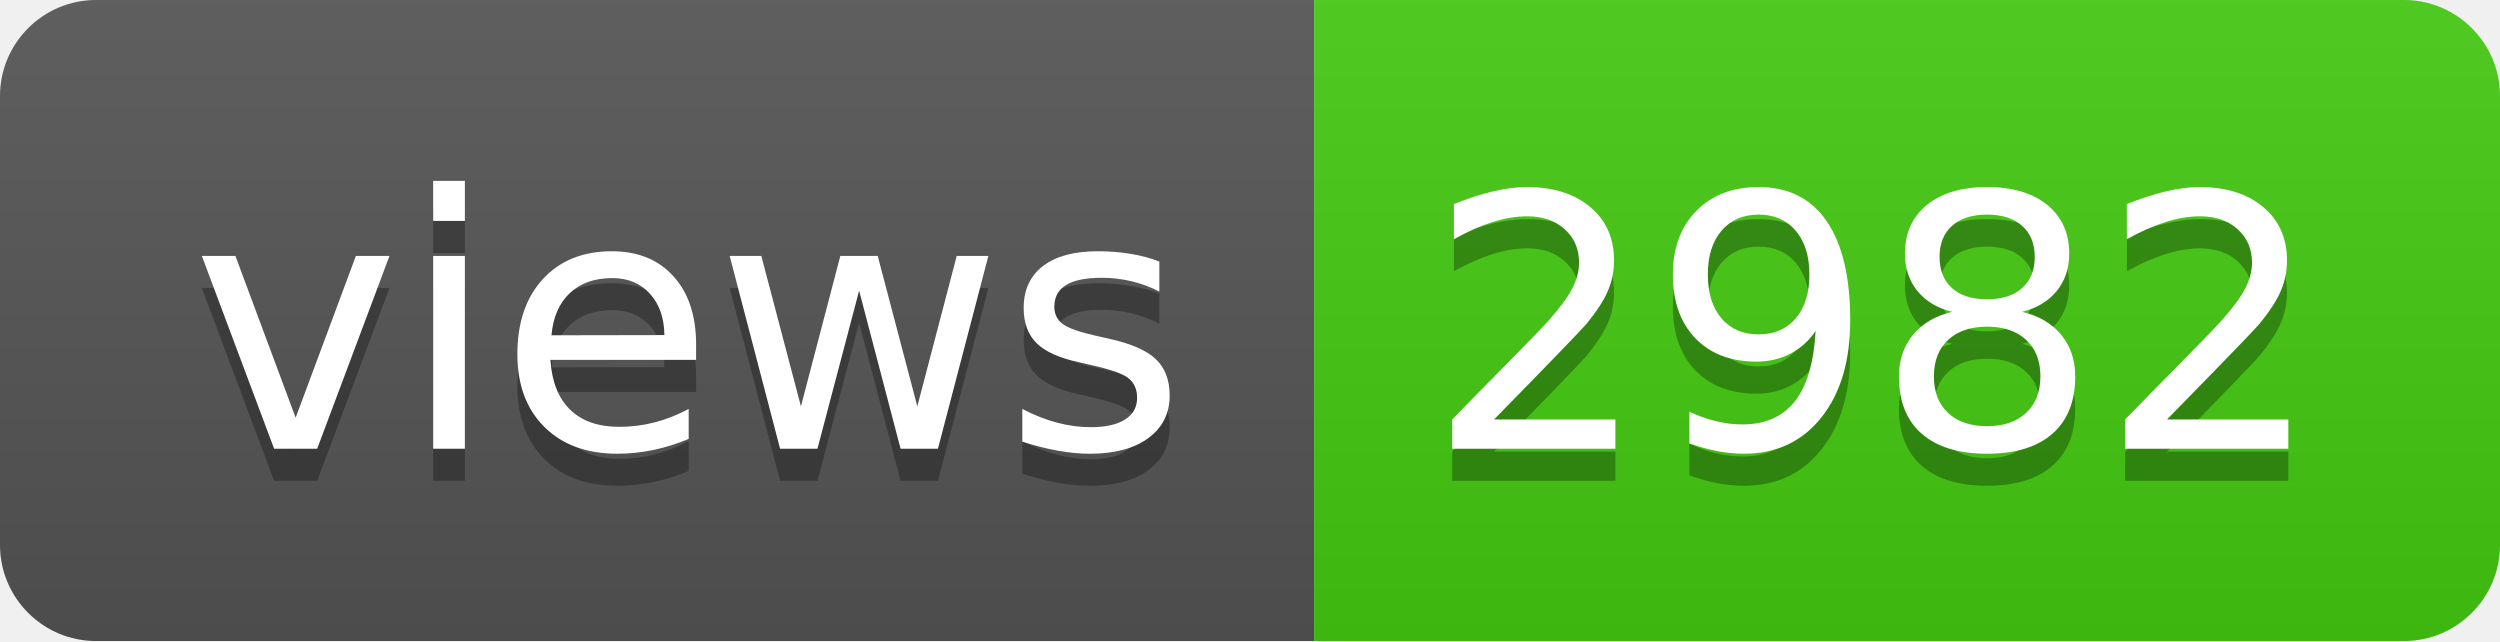
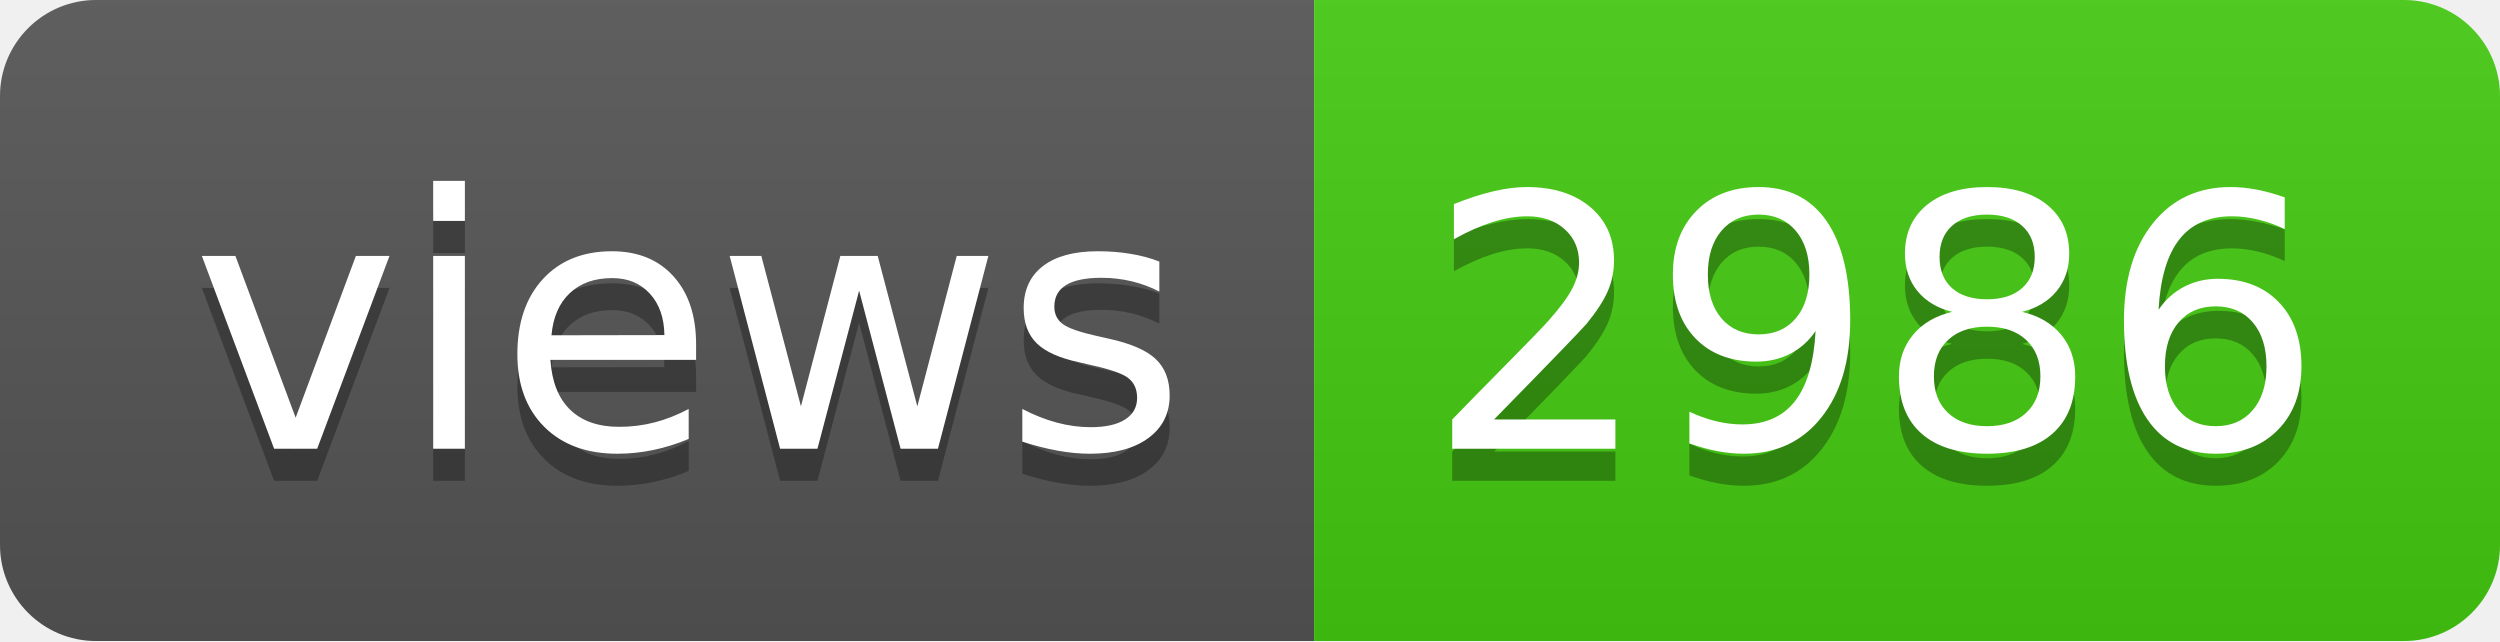
- <svg xmlns="http://www.w3.org/2000/svg" width="78" height="20" role="img" aria-label="views: 2982">
+ <svg xmlns="http://www.w3.org/2000/svg" width="78" height="20" role="img" aria-label="views: 2986">
  <linearGradient id="s" x2="0" y2="100%">
    <stop offset="0" stop-color="#bbb" stop-opacity=".1" />
    <stop offset="1" stop-opacity=".1" />
  </linearGradient>
  <clipPath id="r">
    <rect width="78" height="20" rx="3" fill="#fff" />
  </clipPath>
  <g clip-path="url(#r)">
    <rect width="41" height="20" fill="#555" />
    <rect x="41" width="37" height="20" fill="#4c1" />
    <rect width="78" height="20" fill="url(#s)" />
  </g>
  <g fill="#fff" text-anchor="middle" font-family="Verdana,Geneva,DejaVu Sans,sans-serif" text-rendering="geometricPrecision" font-size="110">
    <text aria-hidden="true" x="215" y="150" fill="#010101" fill-opacity=".3" transform="scale(.1)" textLength="310">views</text>
    <text x="215" y="140" transform="scale(.1)" fill="#fff" textLength="310">views</text>
-     <text aria-hidden="true" x="585" y="150" fill="#010101" fill-opacity=".3" transform="scale(.1)" textLength="270">2982</text>
-     <text x="585" y="140" transform="scale(.1)" fill="#fff" textLength="270">2982</text>
+     <text aria-hidden="true" x="585" y="150" fill="#010101" fill-opacity=".3" transform="scale(.1)" textLength="270">2986</text>
+     <text x="585" y="140" transform="scale(.1)" fill="#fff" textLength="270">2986</text>
  </g>
</svg>
